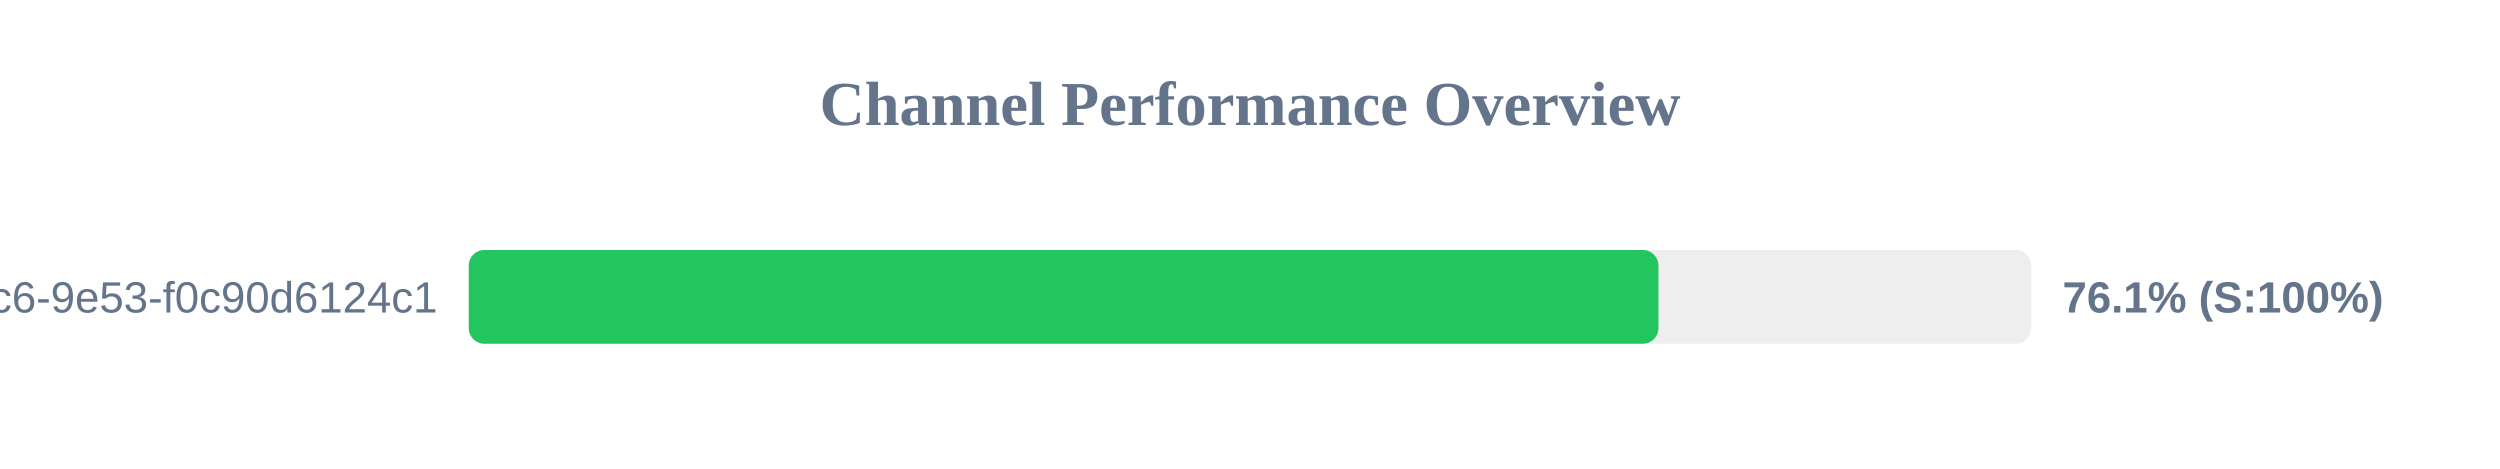
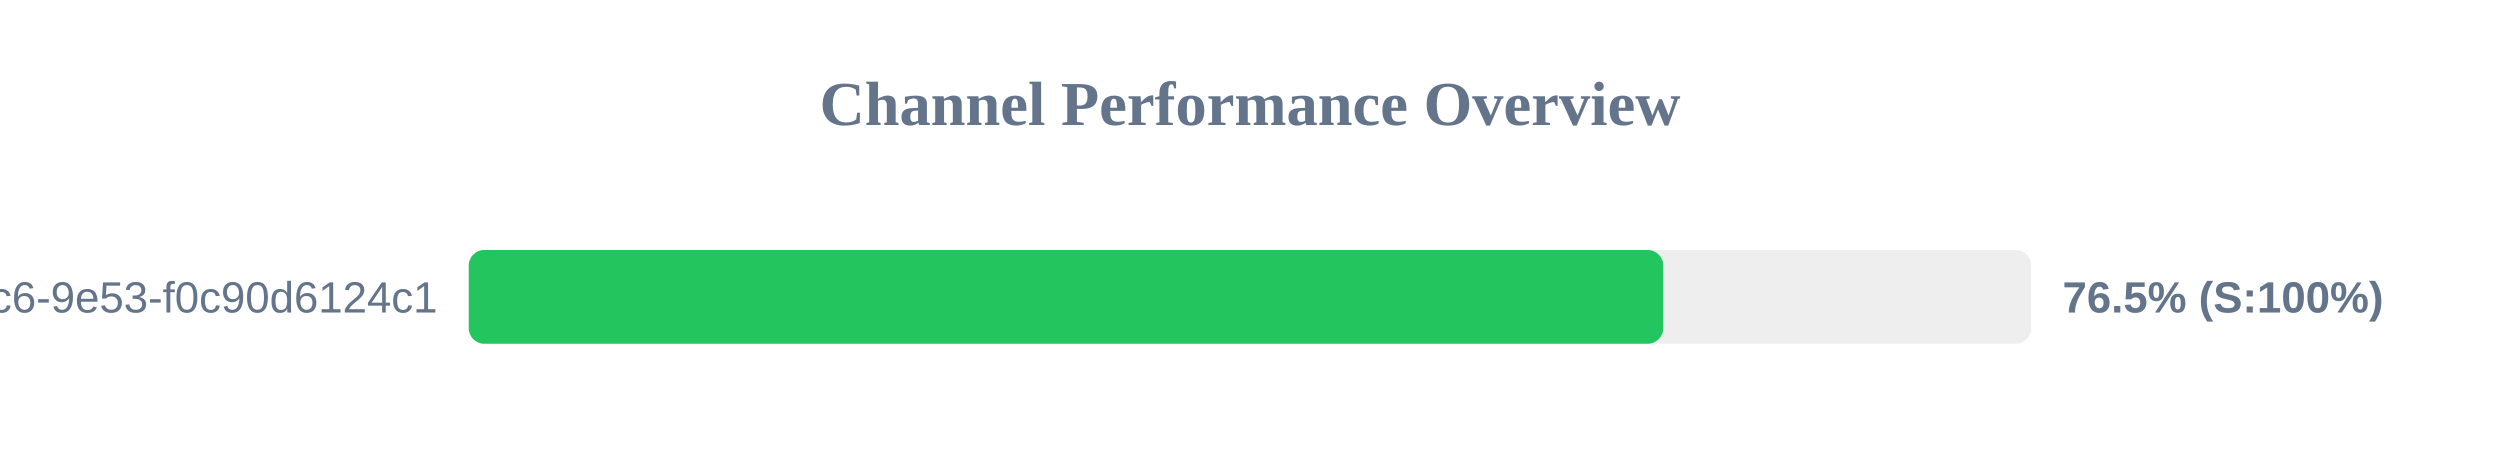
<svg xmlns="http://www.w3.org/2000/svg" width="800" height="150" version="1.1">
  <style>
        .row { font: 14px Arial; fill: #64748b; }
        .score { font: bold 14px Arial; fill: #64748b; }
    </style>
  <text x="400" y="40" text-anchor="middle" font-size="20px" font-weight="bold" fill="#64748b">Channel Performance Overview</text>
  <rect x="150" y="80" width="500" height="30" fill="#eee" rx="5" />
-   <rect x="150" y="80" width="380.7" height="30" fill="#22c55e" rx="5" />
+   <rect x="150" y="80" width="382.25" height="30" fill="#22c55e" rx="5" />
  <text x="140" y="100" text-anchor="end" class="row">?uuid=4685eb2a-5ddb-4dc6-9e53-f0c90d6124c1</text>
-   <text x="660" y="100" text-anchor="start" class="score">76.1% (S:100%)</text>
+   <text x="660" y="100" text-anchor="start" class="score">76.5% (S:100%)</text>
</svg>
